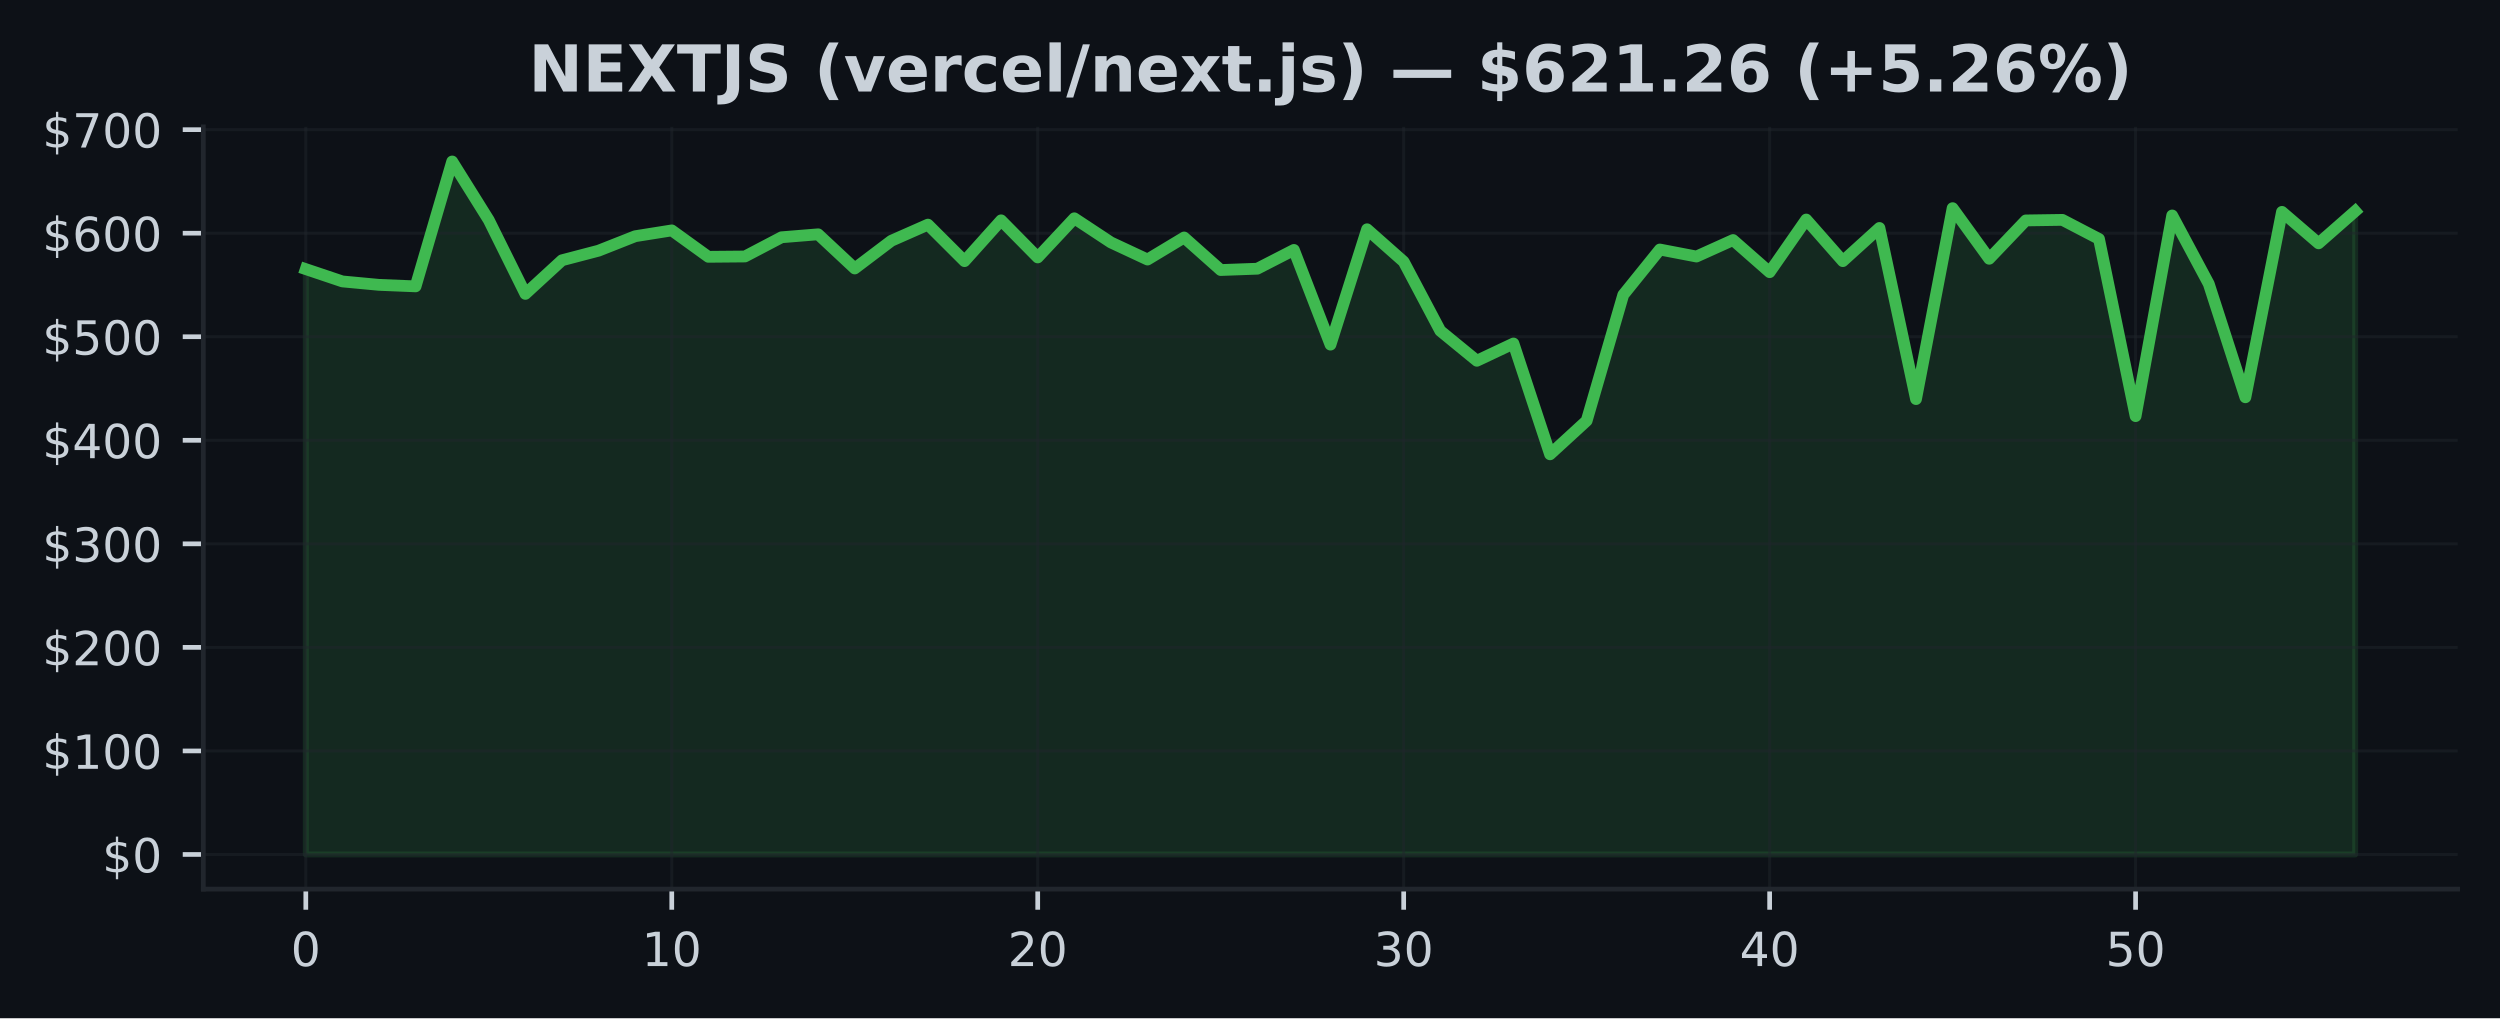
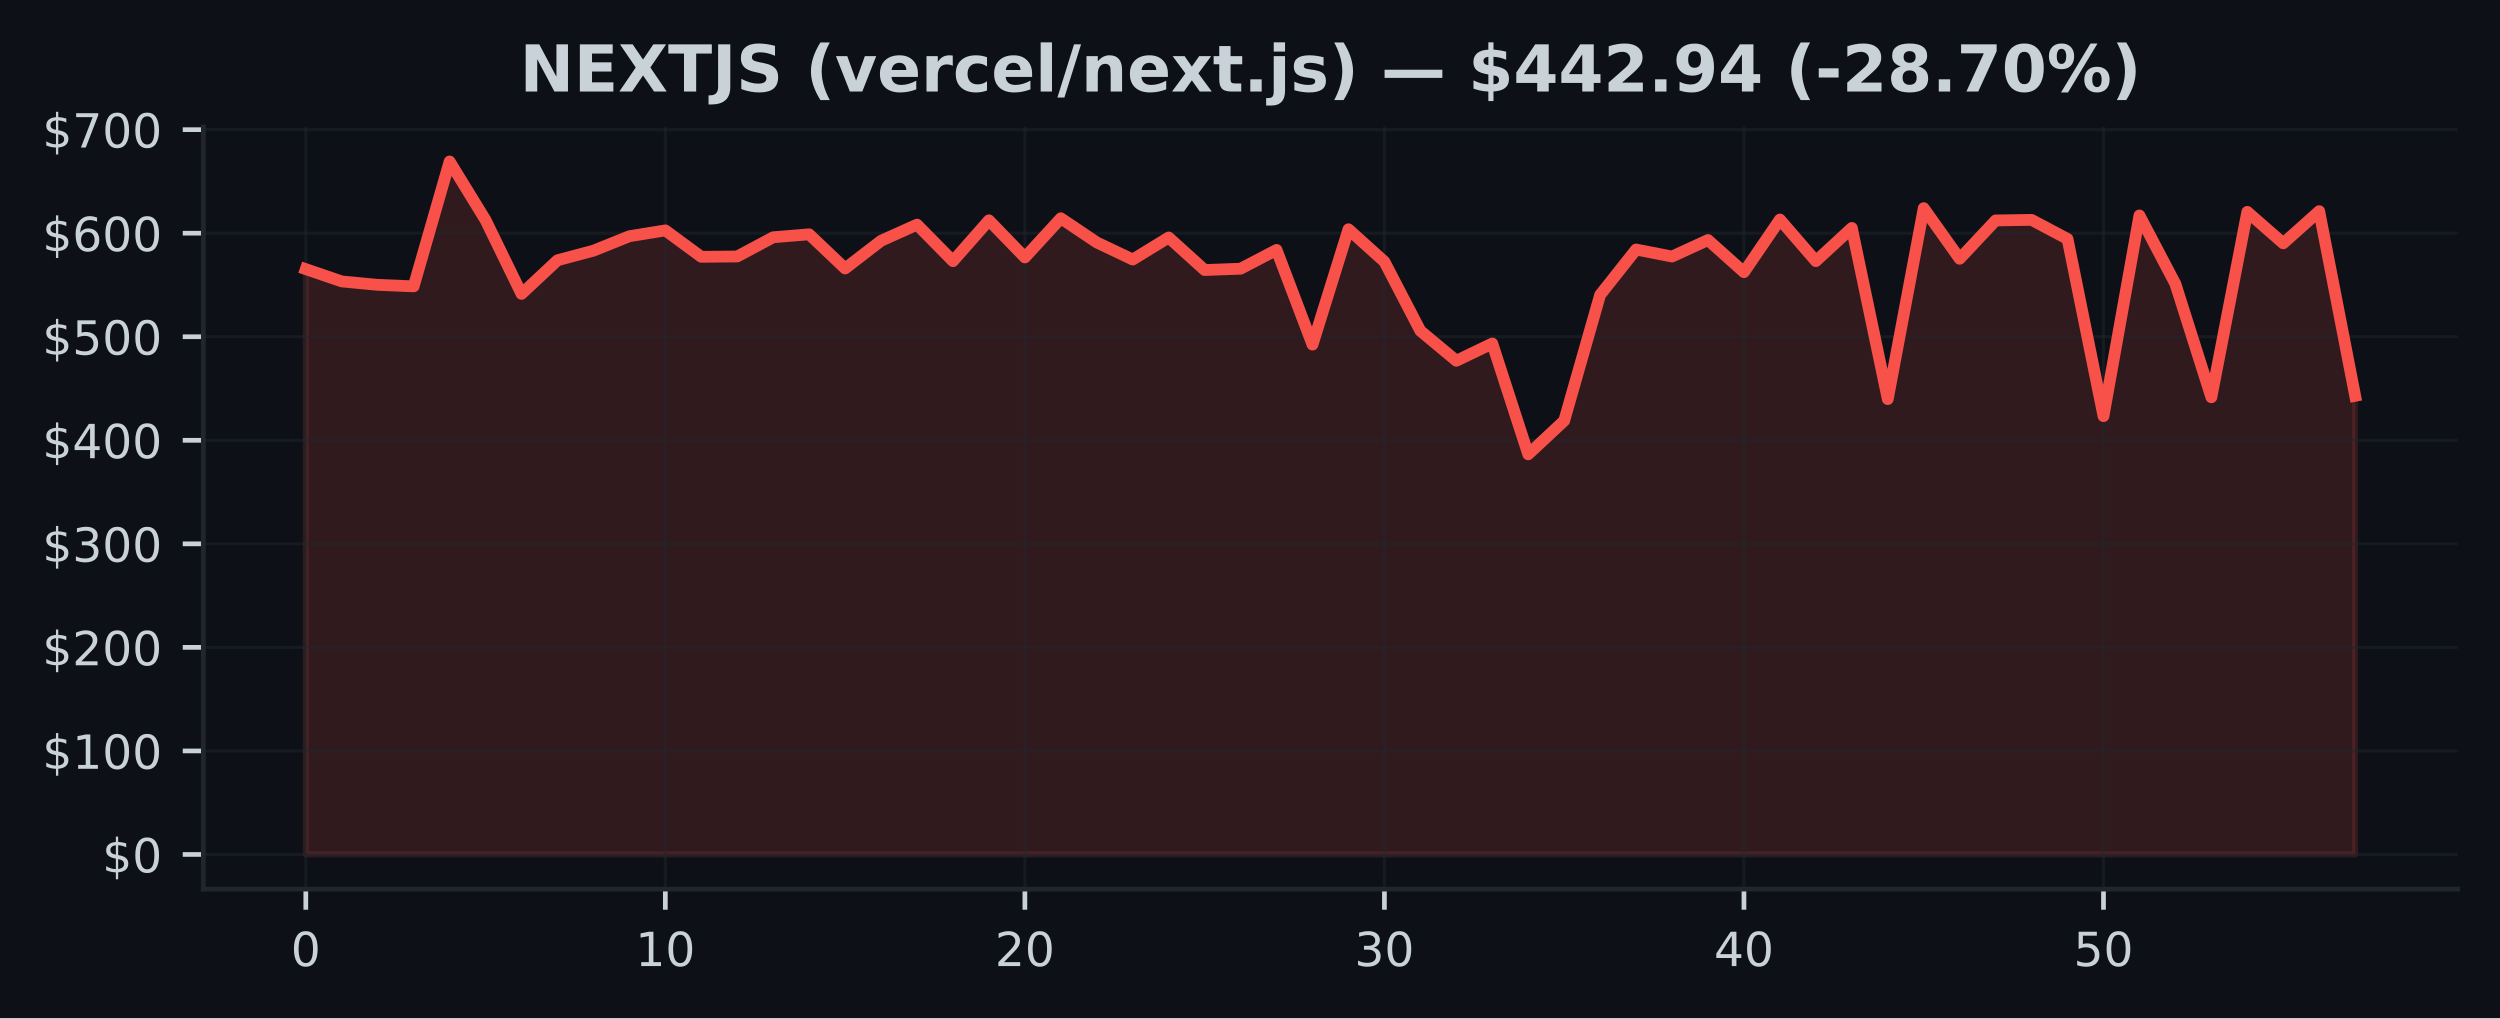
<svg xmlns="http://www.w3.org/2000/svg" xmlns:xlink="http://www.w3.org/1999/xlink" width="424.91pt" height="173.061pt" viewBox="0 0 424.91 173.061" version="1.1">
  <defs>
    <style type="text/css">*{stroke-linejoin: round; stroke-linecap: butt}</style>
  </defs>
  <g id="figure_1">
    <g id="patch_1">
      <path d="M 0 173.061  L 424.91 173.061  L 424.91 0  L 0 0  z " style="fill: #0d1117" />
    </g>
    <g id="axes_1">
      <g id="patch_2">
        <path d="M 34.56 151.118  L 417.71 151.118  L 417.71 21.558  L 34.56 21.558  z " style="fill: #0d1117" />
      </g>
      <g id="FillBetweenPolyCollection_1">
        <defs>
-           <path id="mf545ec65c8" d="M 51.976 -27.832  L 51.976 -127.321  L 58.196 -125.229  L 64.416 -124.644  L 70.636 -124.391  L 76.856 -145.613  L 83.076 -135.652  L 89.296 -123.112  L 95.516 -128.822  L 101.736 -130.454  L 107.956 -132.911  L 114.176 -133.903  L 120.396 -129.412  L 126.616 -129.47  L 132.835 -132.733  L 139.055 -133.238  L 145.275 -127.43  L 151.495 -132.136  L 157.715 -134.882  L 163.935 -128.678  L 170.155 -135.612  L 176.375 -129.308  L 182.595 -135.959  L 188.815 -131.855  L 195.035 -128.949  L 201.255 -132.696  L 207.475 -127.165  L 213.695 -127.39  L 219.915 -130.582  L 226.135 -114.488  L 232.355 -134.091  L 238.575 -128.588  L 244.795 -116.836  L 251.015 -111.743  L 257.235 -114.676  L 263.455 -95.846  L 269.675 -101.548  L 275.895 -122.943  L 282.115 -130.653  L 288.335 -129.459  L 294.555 -132.265  L 300.775 -126.802  L 306.995 -135.748  L 313.215 -128.678  L 319.435 -134.315  L 325.654 -105.229  L 331.874 -137.68  L 338.094 -129.079  L 344.314 -135.594  L 350.534 -135.691  L 356.754 -132.449  L 362.974 -102.333  L 369.194 -136.439  L 375.414 -124.808  L 381.634 -105.539  L 387.854 -137.05  L 394.074 -131.705  L 400.294 -137.166  L 400.294 -27.832  L 400.294 -27.832  L 394.074 -27.832  L 387.854 -27.832  L 381.634 -27.832  L 375.414 -27.832  L 369.194 -27.832  L 362.974 -27.832  L 356.754 -27.832  L 350.534 -27.832  L 344.314 -27.832  L 338.094 -27.832  L 331.874 -27.832  L 325.654 -27.832  L 319.435 -27.832  L 313.215 -27.832  L 306.995 -27.832  L 300.775 -27.832  L 294.555 -27.832  L 288.335 -27.832  L 282.115 -27.832  L 275.895 -27.832  L 269.675 -27.832  L 263.455 -27.832  L 257.235 -27.832  L 251.015 -27.832  L 244.795 -27.832  L 238.575 -27.832  L 232.355 -27.832  L 226.135 -27.832  L 219.915 -27.832  L 213.695 -27.832  L 207.475 -27.832  L 201.255 -27.832  L 195.035 -27.832  L 188.815 -27.832  L 182.595 -27.832  L 176.375 -27.832  L 170.155 -27.832  L 163.935 -27.832  L 157.715 -27.832  L 151.495 -27.832  L 145.275 -27.832  L 139.055 -27.832  L 132.835 -27.832  L 126.616 -27.832  L 120.396 -27.832  L 114.176 -27.832  L 107.956 -27.832  L 101.736 -27.832  L 95.516 -27.832  L 89.296 -27.832  L 83.076 -27.832  L 76.856 -27.832  L 70.636 -27.832  L 64.416 -27.832  L 58.196 -27.832  L 51.976 -27.832  z " style="stroke: #3fb950; stroke-opacity: 0.15" />
+           <path id="md7fdfcff32" d="M 51.976 -27.832  L 51.976 -127.321  L 58.087 -125.229  L 64.198 -124.644  L 70.308 -124.391  L 76.419 -145.613  L 82.53 -135.652  L 88.641 -123.112  L 94.752 -128.822  L 100.863 -130.454  L 106.974 -132.911  L 113.084 -133.903  L 119.195 -129.412  L 125.306 -129.47  L 131.417 -132.733  L 137.528 -133.238  L 143.639 -127.43  L 149.749 -132.136  L 155.86 -134.882  L 161.971 -128.678  L 168.082 -135.612  L 174.193 -129.308  L 180.304 -135.959  L 186.415 -131.855  L 192.525 -128.949  L 198.636 -132.696  L 204.747 -127.165  L 210.858 -127.39  L 216.969 -130.582  L 223.08 -114.488  L 229.19 -134.091  L 235.301 -128.588  L 241.412 -116.836  L 247.523 -111.743  L 253.634 -114.676  L 259.745 -95.846  L 265.855 -101.548  L 271.966 -122.943  L 278.077 -130.653  L 284.188 -129.459  L 290.299 -132.265  L 296.41 -126.802  L 302.521 -135.748  L 308.631 -128.678  L 314.742 -134.315  L 320.853 -105.229  L 326.964 -137.68  L 333.075 -129.079  L 339.186 -135.594  L 345.296 -135.691  L 351.407 -132.449  L 357.518 -102.333  L 363.629 -136.439  L 369.74 -124.808  L 375.851 -105.539  L 381.962 -137.05  L 388.072 -131.705  L 394.183 -137.166  L 400.294 -105.784  L 400.294 -27.832  L 400.294 -27.832  L 394.183 -27.832  L 388.072 -27.832  L 381.962 -27.832  L 375.851 -27.832  L 369.74 -27.832  L 363.629 -27.832  L 357.518 -27.832  L 351.407 -27.832  L 345.296 -27.832  L 339.186 -27.832  L 333.075 -27.832  L 326.964 -27.832  L 320.853 -27.832  L 314.742 -27.832  L 308.631 -27.832  L 302.521 -27.832  L 296.41 -27.832  L 290.299 -27.832  L 284.188 -27.832  L 278.077 -27.832  L 271.966 -27.832  L 265.855 -27.832  L 259.745 -27.832  L 253.634 -27.832  L 247.523 -27.832  L 241.412 -27.832  L 235.301 -27.832  L 229.19 -27.832  L 223.08 -27.832  L 216.969 -27.832  L 210.858 -27.832  L 204.747 -27.832  L 198.636 -27.832  L 192.525 -27.832  L 186.415 -27.832  L 180.304 -27.832  L 174.193 -27.832  L 168.082 -27.832  L 161.971 -27.832  L 155.86 -27.832  L 149.749 -27.832  L 143.639 -27.832  L 137.528 -27.832  L 131.417 -27.832  L 125.306 -27.832  L 119.195 -27.832  L 113.084 -27.832  L 106.974 -27.832  L 100.863 -27.832  L 94.752 -27.832  L 88.641 -27.832  L 82.53 -27.832  L 76.419 -27.832  L 70.308 -27.832  L 64.198 -27.832  L 58.087 -27.832  L 51.976 -27.832  z " style="stroke: #f85149; stroke-opacity: 0.15" />
        </defs>
-         <g clip-path="url(#pb82b8f41aa)">
-           <use xlink:href="#mf545ec65c8" x="0" y="173.061" style="fill: #3fb950; fill-opacity: 0.15; stroke: #3fb950; stroke-opacity: 0.15" />
+         <g clip-path="url(#p9ba9e1f5ae)">
+           <use xlink:href="#md7fdfcff32" x="0" y="173.061" style="fill: #f85149; fill-opacity: 0.15; stroke: #f85149; stroke-opacity: 0.15" />
        </g>
      </g>
      <g id="matplotlib.axis_1">
        <g id="xtick_1">
          <g id="line2d_1">
-             <path d="M 51.976 151.118  L 51.976 21.558  " clip-path="url(#pb82b8f41aa)" style="fill: none; stroke: #21262d; stroke-opacity: 0.5; stroke-width: 0.5; stroke-linecap: square" />
+             <path d="M 51.976 151.118  L 51.976 21.558  " clip-path="url(#p9ba9e1f5ae)" style="fill: none; stroke: #21262d; stroke-opacity: 0.5; stroke-width: 0.5; stroke-linecap: square" />
          </g>
          <g id="line2d_2">
            <defs>
-               <path id="m71dc6afce6" d="M 0 0  L 0 3.5  " style="stroke: #c9d1d9; stroke-width: 0.8" />
+               <path id="md31cc2f2ea" d="M 0 0  L 0 3.5  " style="stroke: #c9d1d9; stroke-width: 0.8" />
            </defs>
            <g>
-               <use xlink:href="#m71dc6afce6" x="51.976" y="151.118" style="fill: #c9d1d9; stroke: #c9d1d9; stroke-width: 0.8" />
+               <use xlink:href="#md31cc2f2ea" x="51.976" y="151.118" style="fill: #c9d1d9; stroke: #c9d1d9; stroke-width: 0.8" />
            </g>
          </g>
          <g id="text_1">
            <g style="fill: #c9d1d9" transform="translate(49.43091 164.197) scale(0.08 -0.08)">
              <defs>
                <path id="DejaVuSans-30" d="M 2034 4250  Q 1547 4250 1301 3770  Q 1056 3291 1056 2328  Q 1056 1369 1301 889  Q 1547 409 2034 409  Q 2525 409 2770 889  Q 3016 1369 3016 2328  Q 3016 3291 2770 3770  Q 2525 4250 2034 4250  z M 2034 4750  Q 2819 4750 3233 4129  Q 3647 3509 3647 2328  Q 3647 1150 3233 529  Q 2819 -91 2034 -91  Q 1250 -91 836 529  Q 422 1150 422 2328  Q 422 3509 836 4129  Q 1250 4750 2034 4750  z " transform="scale(0.015625)" />
              </defs>
              <use xlink:href="#DejaVuSans-30" />
            </g>
          </g>
        </g>
        <g id="xtick_2">
          <g id="line2d_3">
-             <path d="M 114.176 151.118  L 114.176 21.558  " clip-path="url(#pb82b8f41aa)" style="fill: none; stroke: #21262d; stroke-opacity: 0.5; stroke-width: 0.5; stroke-linecap: square" />
+             <path d="M 113.084 151.118  L 113.084 21.558  " clip-path="url(#p9ba9e1f5ae)" style="fill: none; stroke: #21262d; stroke-opacity: 0.5; stroke-width: 0.5; stroke-linecap: square" />
          </g>
          <g id="line2d_4">
            <g>
-               <use xlink:href="#m71dc6afce6" x="114.176" y="151.118" style="fill: #c9d1d9; stroke: #c9d1d9; stroke-width: 0.8" />
+               <use xlink:href="#md31cc2f2ea" x="113.084" y="151.118" style="fill: #c9d1d9; stroke: #c9d1d9; stroke-width: 0.8" />
            </g>
          </g>
          <g id="text_2">
-             <g style="fill: #c9d1d9" transform="translate(109.0856 164.197) scale(0.08 -0.08)">
+             <g style="fill: #c9d1d9" transform="translate(107.9944 164.197) scale(0.08 -0.08)">
              <defs>
                <path id="DejaVuSans-31" d="M 794 531  L 1825 531  L 1825 4091  L 703 3866  L 703 4441  L 1819 4666  L 2450 4666  L 2450 531  L 3481 531  L 3481 0  L 794 0  L 794 531  z " transform="scale(0.015625)" />
              </defs>
              <use xlink:href="#DejaVuSans-31" />
              <use xlink:href="#DejaVuSans-30" transform="translate(63.62305 0)" />
            </g>
          </g>
        </g>
        <g id="xtick_3">
          <g id="line2d_5">
-             <path d="M 176.375 151.118  L 176.375 21.558  " clip-path="url(#pb82b8f41aa)" style="fill: none; stroke: #21262d; stroke-opacity: 0.5; stroke-width: 0.5; stroke-linecap: square" />
+             <path d="M 174.193 151.118  L 174.193 21.558  " clip-path="url(#p9ba9e1f5ae)" style="fill: none; stroke: #21262d; stroke-opacity: 0.5; stroke-width: 0.5; stroke-linecap: square" />
          </g>
          <g id="line2d_6">
            <g>
-               <use xlink:href="#m71dc6afce6" x="176.375" y="151.118" style="fill: #c9d1d9; stroke: #c9d1d9; stroke-width: 0.8" />
+               <use xlink:href="#md31cc2f2ea" x="174.193" y="151.118" style="fill: #c9d1d9; stroke: #c9d1d9; stroke-width: 0.8" />
            </g>
          </g>
          <g id="text_3">
-             <g style="fill: #c9d1d9" transform="translate(171.2853 164.197) scale(0.08 -0.08)">
+             <g style="fill: #c9d1d9" transform="translate(169.1028 164.197) scale(0.08 -0.08)">
              <defs>
                <path id="DejaVuSans-32" d="M 1228 531  L 3431 531  L 3431 0  L 469 0  L 469 531  Q 828 903 1448 1529  Q 2069 2156 2228 2338  Q 2531 2678 2651 2914  Q 2772 3150 2772 3378  Q 2772 3750 2511 3984  Q 2250 4219 1831 4219  Q 1534 4219 1204 4116  Q 875 4013 500 3803  L 500 4441  Q 881 4594 1212 4672  Q 1544 4750 1819 4750  Q 2544 4750 2975 4387  Q 3406 4025 3406 3419  Q 3406 3131 3298 2873  Q 3191 2616 2906 2266  Q 2828 2175 2409 1742  Q 1991 1309 1228 531  z " transform="scale(0.015625)" />
              </defs>
              <use xlink:href="#DejaVuSans-32" />
              <use xlink:href="#DejaVuSans-30" transform="translate(63.62305 0)" />
            </g>
          </g>
        </g>
        <g id="xtick_4">
          <g id="line2d_7">
-             <path d="M 238.575 151.118  L 238.575 21.558  " clip-path="url(#pb82b8f41aa)" style="fill: none; stroke: #21262d; stroke-opacity: 0.5; stroke-width: 0.5; stroke-linecap: square" />
+             <path d="M 235.301 151.118  L 235.301 21.558  " clip-path="url(#p9ba9e1f5ae)" style="fill: none; stroke: #21262d; stroke-opacity: 0.5; stroke-width: 0.5; stroke-linecap: square" />
          </g>
          <g id="line2d_8">
            <g>
-               <use xlink:href="#m71dc6afce6" x="238.575" y="151.118" style="fill: #c9d1d9; stroke: #c9d1d9; stroke-width: 0.8" />
+               <use xlink:href="#md31cc2f2ea" x="235.301" y="151.118" style="fill: #c9d1d9; stroke: #c9d1d9; stroke-width: 0.8" />
            </g>
          </g>
          <g id="text_4">
-             <g style="fill: #c9d1d9" transform="translate(233.4849 164.197) scale(0.08 -0.08)">
+             <g style="fill: #c9d1d9" transform="translate(230.2113 164.197) scale(0.08 -0.08)">
              <defs>
                <path id="DejaVuSans-33" d="M 2597 2516  Q 3050 2419 3304 2112  Q 3559 1806 3559 1356  Q 3559 666 3084 287  Q 2609 -91 1734 -91  Q 1441 -91 1130 -33  Q 819 25 488 141  L 488 750  Q 750 597 1062 519  Q 1375 441 1716 441  Q 2309 441 2620 675  Q 2931 909 2931 1356  Q 2931 1769 2642 2001  Q 2353 2234 1838 2234  L 1294 2234  L 1294 2753  L 1863 2753  Q 2328 2753 2575 2939  Q 2822 3125 2822 3475  Q 2822 3834 2567 4026  Q 2313 4219 1838 4219  Q 1578 4219 1281 4162  Q 984 4106 628 3988  L 628 4550  Q 988 4650 1302 4700  Q 1616 4750 1894 4750  Q 2613 4750 3031 4423  Q 3450 4097 3450 3541  Q 3450 3153 3228 2886  Q 3006 2619 2597 2516  z " transform="scale(0.015625)" />
              </defs>
              <use xlink:href="#DejaVuSans-33" />
              <use xlink:href="#DejaVuSans-30" transform="translate(63.62305 0)" />
            </g>
          </g>
        </g>
        <g id="xtick_5">
          <g id="line2d_9">
-             <path d="M 300.775 151.118  L 300.775 21.558  " clip-path="url(#pb82b8f41aa)" style="fill: none; stroke: #21262d; stroke-opacity: 0.5; stroke-width: 0.5; stroke-linecap: square" />
+             <path d="M 296.41 151.118  L 296.41 21.558  " clip-path="url(#p9ba9e1f5ae)" style="fill: none; stroke: #21262d; stroke-opacity: 0.5; stroke-width: 0.5; stroke-linecap: square" />
          </g>
          <g id="line2d_10">
            <g>
-               <use xlink:href="#m71dc6afce6" x="300.775" y="151.118" style="fill: #c9d1d9; stroke: #c9d1d9; stroke-width: 0.8" />
+               <use xlink:href="#md31cc2f2ea" x="296.41" y="151.118" style="fill: #c9d1d9; stroke: #c9d1d9; stroke-width: 0.8" />
            </g>
          </g>
          <g id="text_5">
-             <g style="fill: #c9d1d9" transform="translate(295.6846 164.197) scale(0.08 -0.08)">
+             <g style="fill: #c9d1d9" transform="translate(291.3197 164.197) scale(0.08 -0.08)">
              <defs>
                <path id="DejaVuSans-34" d="M 2419 4116  L 825 1625  L 2419 1625  L 2419 4116  z M 2253 4666  L 3047 4666  L 3047 1625  L 3713 1625  L 3713 1100  L 3047 1100  L 3047 0  L 2419 0  L 2419 1100  L 313 1100  L 313 1709  L 2253 4666  z " transform="scale(0.015625)" />
              </defs>
              <use xlink:href="#DejaVuSans-34" />
              <use xlink:href="#DejaVuSans-30" transform="translate(63.62305 0)" />
            </g>
          </g>
        </g>
        <g id="xtick_6">
          <g id="line2d_11">
-             <path d="M 362.974 151.118  L 362.974 21.558  " clip-path="url(#pb82b8f41aa)" style="fill: none; stroke: #21262d; stroke-opacity: 0.5; stroke-width: 0.5; stroke-linecap: square" />
+             <path d="M 357.518 151.118  L 357.518 21.558  " clip-path="url(#p9ba9e1f5ae)" style="fill: none; stroke: #21262d; stroke-opacity: 0.5; stroke-width: 0.5; stroke-linecap: square" />
          </g>
          <g id="line2d_12">
            <g>
-               <use xlink:href="#m71dc6afce6" x="362.974" y="151.118" style="fill: #c9d1d9; stroke: #c9d1d9; stroke-width: 0.8" />
+               <use xlink:href="#md31cc2f2ea" x="357.518" y="151.118" style="fill: #c9d1d9; stroke: #c9d1d9; stroke-width: 0.8" />
            </g>
          </g>
          <g id="text_6">
-             <g style="fill: #c9d1d9" transform="translate(357.8843 164.197) scale(0.08 -0.08)">
+             <g style="fill: #c9d1d9" transform="translate(352.4282 164.197) scale(0.08 -0.08)">
              <defs>
                <path id="DejaVuSans-35" d="M 691 4666  L 3169 4666  L 3169 4134  L 1269 4134  L 1269 2991  Q 1406 3038 1543 3061  Q 1681 3084 1819 3084  Q 2600 3084 3056 2656  Q 3513 2228 3513 1497  Q 3513 744 3044 326  Q 2575 -91 1722 -91  Q 1428 -91 1123 -41  Q 819 9 494 109  L 494 744  Q 775 591 1075 516  Q 1375 441 1709 441  Q 2250 441 2565 725  Q 2881 1009 2881 1497  Q 2881 1984 2565 2268  Q 2250 2553 1709 2553  Q 1456 2553 1204 2497  Q 953 2441 691 2322  L 691 4666  z " transform="scale(0.015625)" />
              </defs>
              <use xlink:href="#DejaVuSans-35" />
              <use xlink:href="#DejaVuSans-30" transform="translate(63.62305 0)" />
            </g>
          </g>
        </g>
      </g>
      <g id="matplotlib.axis_2">
        <g id="ytick_1">
          <g id="line2d_13">
-             <path d="M 34.56 145.229  L 417.71 145.229  " clip-path="url(#pb82b8f41aa)" style="fill: none; stroke: #21262d; stroke-opacity: 0.5; stroke-width: 0.5; stroke-linecap: square" />
+             <path d="M 34.56 145.229  L 417.71 145.229  " clip-path="url(#p9ba9e1f5ae)" style="fill: none; stroke: #21262d; stroke-opacity: 0.5; stroke-width: 0.5; stroke-linecap: square" />
          </g>
          <g id="line2d_14">
            <defs>
-               <path id="m5f2bf21d91" d="M 0 0  L -3.5 0  " style="stroke: #c9d1d9; stroke-width: 0.8" />
+               <path id="mc9d3878698" d="M 0 0  L -3.5 0  " style="stroke: #c9d1d9; stroke-width: 0.8" />
            </defs>
            <g>
-               <use xlink:href="#m5f2bf21d91" x="34.56" y="145.229" style="fill: #c9d1d9; stroke: #c9d1d9; stroke-width: 0.8" />
+               <use xlink:href="#mc9d3878698" x="34.56" y="145.229" style="fill: #c9d1d9; stroke: #c9d1d9; stroke-width: 0.8" />
            </g>
          </g>
          <g id="text_7">
            <g style="fill: #c9d1d9" transform="translate(17.38 148.2686) scale(0.08 -0.08)">
              <defs>
                <path id="DejaVuSans-24" d="M 2163 -941  L 1850 -941  L 1847 0  Q 1519 6 1191 76  Q 863 147 531 288  L 531 850  Q 850 650 1176 548  Q 1503 447 1850 444  L 1850 1869  Q 1159 1981 845 2250  Q 531 2519 531 2988  Q 531 3497 872 3790  Q 1213 4084 1850 4128  L 1850 4863  L 2163 4863  L 2163 4138  Q 2453 4125 2725 4076  Q 2997 4028 3256 3944  L 3256 3397  Q 2997 3528 2723 3600  Q 2450 3672 2163 3684  L 2163 2350  Q 2872 2241 3206 1959  Q 3541 1678 3541 1191  Q 3541 663 3186 358  Q 2831 53 2163 6  L 2163 -941  z M 1850 2406  L 1850 3688  Q 1488 3647 1297 3481  Q 1106 3316 1106 3041  Q 1106 2772 1282 2622  Q 1459 2472 1850 2406  z M 2163 1806  L 2163 453  Q 2559 506 2761 678  Q 2963 850 2963 1131  Q 2963 1406 2770 1568  Q 2578 1731 2163 1806  z " transform="scale(0.015625)" />
              </defs>
              <use xlink:href="#DejaVuSans-24" />
              <use xlink:href="#DejaVuSans-30" transform="translate(63.62305 0)" />
            </g>
          </g>
        </g>
        <g id="ytick_2">
          <g id="line2d_15">
-             <path d="M 34.56 127.63  L 417.71 127.63  " clip-path="url(#pb82b8f41aa)" style="fill: none; stroke: #21262d; stroke-opacity: 0.5; stroke-width: 0.5; stroke-linecap: square" />
+             <path d="M 34.56 127.63  L 417.71 127.63  " clip-path="url(#p9ba9e1f5ae)" style="fill: none; stroke: #21262d; stroke-opacity: 0.5; stroke-width: 0.5; stroke-linecap: square" />
          </g>
          <g id="line2d_16">
            <g>
-               <use xlink:href="#m5f2bf21d91" x="34.56" y="127.63" style="fill: #c9d1d9; stroke: #c9d1d9; stroke-width: 0.8" />
+               <use xlink:href="#mc9d3878698" x="34.56" y="127.63" style="fill: #c9d1d9; stroke: #c9d1d9; stroke-width: 0.8" />
            </g>
          </g>
          <g id="text_8">
            <g style="fill: #c9d1d9" transform="translate(7.2 130.6698) scale(0.08 -0.08)">
              <use xlink:href="#DejaVuSans-24" />
              <use xlink:href="#DejaVuSans-31" transform="translate(63.62305 0)" />
              <use xlink:href="#DejaVuSans-30" transform="translate(127.2461 0)" />
              <use xlink:href="#DejaVuSans-30" transform="translate(190.8691 0)" />
            </g>
          </g>
        </g>
        <g id="ytick_3">
          <g id="line2d_17">
-             <path d="M 34.56 110.032  L 417.71 110.032  " clip-path="url(#pb82b8f41aa)" style="fill: none; stroke: #21262d; stroke-opacity: 0.5; stroke-width: 0.5; stroke-linecap: square" />
+             <path d="M 34.56 110.032  L 417.71 110.032  " clip-path="url(#p9ba9e1f5ae)" style="fill: none; stroke: #21262d; stroke-opacity: 0.5; stroke-width: 0.5; stroke-linecap: square" />
          </g>
          <g id="line2d_18">
            <g>
-               <use xlink:href="#m5f2bf21d91" x="34.56" y="110.032" style="fill: #c9d1d9; stroke: #c9d1d9; stroke-width: 0.8" />
+               <use xlink:href="#mc9d3878698" x="34.56" y="110.032" style="fill: #c9d1d9; stroke: #c9d1d9; stroke-width: 0.8" />
            </g>
          </g>
          <g id="text_9">
            <g style="fill: #c9d1d9" transform="translate(7.2 113.0709) scale(0.08 -0.08)">
              <use xlink:href="#DejaVuSans-24" />
              <use xlink:href="#DejaVuSans-32" transform="translate(63.62305 0)" />
              <use xlink:href="#DejaVuSans-30" transform="translate(127.2461 0)" />
              <use xlink:href="#DejaVuSans-30" transform="translate(190.8691 0)" />
            </g>
          </g>
        </g>
        <g id="ytick_4">
          <g id="line2d_19">
-             <path d="M 34.56 92.433  L 417.71 92.433  " clip-path="url(#pb82b8f41aa)" style="fill: none; stroke: #21262d; stroke-opacity: 0.5; stroke-width: 0.5; stroke-linecap: square" />
+             <path d="M 34.56 92.433  L 417.71 92.433  " clip-path="url(#p9ba9e1f5ae)" style="fill: none; stroke: #21262d; stroke-opacity: 0.5; stroke-width: 0.5; stroke-linecap: square" />
          </g>
          <g id="line2d_20">
            <g>
-               <use xlink:href="#m5f2bf21d91" x="34.56" y="92.433" style="fill: #c9d1d9; stroke: #c9d1d9; stroke-width: 0.8" />
+               <use xlink:href="#mc9d3878698" x="34.56" y="92.433" style="fill: #c9d1d9; stroke: #c9d1d9; stroke-width: 0.8" />
            </g>
          </g>
          <g id="text_10">
            <g style="fill: #c9d1d9" transform="translate(7.2 95.47213) scale(0.08 -0.08)">
              <use xlink:href="#DejaVuSans-24" />
              <use xlink:href="#DejaVuSans-33" transform="translate(63.62305 0)" />
              <use xlink:href="#DejaVuSans-30" transform="translate(127.2461 0)" />
              <use xlink:href="#DejaVuSans-30" transform="translate(190.8691 0)" />
            </g>
          </g>
        </g>
        <g id="ytick_5">
          <g id="line2d_21">
-             <path d="M 34.56 74.834  L 417.71 74.834  " clip-path="url(#pb82b8f41aa)" style="fill: none; stroke: #21262d; stroke-opacity: 0.5; stroke-width: 0.5; stroke-linecap: square" />
+             <path d="M 34.56 74.834  L 417.71 74.834  " clip-path="url(#p9ba9e1f5ae)" style="fill: none; stroke: #21262d; stroke-opacity: 0.5; stroke-width: 0.5; stroke-linecap: square" />
          </g>
          <g id="line2d_22">
            <g>
-               <use xlink:href="#m5f2bf21d91" x="34.56" y="74.834" style="fill: #c9d1d9; stroke: #c9d1d9; stroke-width: 0.8" />
+               <use xlink:href="#mc9d3878698" x="34.56" y="74.834" style="fill: #c9d1d9; stroke: #c9d1d9; stroke-width: 0.8" />
            </g>
          </g>
          <g id="text_11">
            <g style="fill: #c9d1d9" transform="translate(7.2 77.87331) scale(0.08 -0.08)">
              <use xlink:href="#DejaVuSans-24" />
              <use xlink:href="#DejaVuSans-34" transform="translate(63.62305 0)" />
              <use xlink:href="#DejaVuSans-30" transform="translate(127.2461 0)" />
              <use xlink:href="#DejaVuSans-30" transform="translate(190.8691 0)" />
            </g>
          </g>
        </g>
        <g id="ytick_6">
          <g id="line2d_23">
-             <path d="M 34.56 57.235  L 417.71 57.235  " clip-path="url(#pb82b8f41aa)" style="fill: none; stroke: #21262d; stroke-opacity: 0.5; stroke-width: 0.5; stroke-linecap: square" />
+             <path d="M 34.56 57.235  L 417.71 57.235  " clip-path="url(#p9ba9e1f5ae)" style="fill: none; stroke: #21262d; stroke-opacity: 0.5; stroke-width: 0.5; stroke-linecap: square" />
          </g>
          <g id="line2d_24">
            <g>
-               <use xlink:href="#m5f2bf21d91" x="34.56" y="57.235" style="fill: #c9d1d9; stroke: #c9d1d9; stroke-width: 0.8" />
+               <use xlink:href="#mc9d3878698" x="34.56" y="57.235" style="fill: #c9d1d9; stroke: #c9d1d9; stroke-width: 0.8" />
            </g>
          </g>
          <g id="text_12">
            <g style="fill: #c9d1d9" transform="translate(7.2 60.2745) scale(0.08 -0.08)">
              <use xlink:href="#DejaVuSans-24" />
              <use xlink:href="#DejaVuSans-35" transform="translate(63.62305 0)" />
              <use xlink:href="#DejaVuSans-30" transform="translate(127.2461 0)" />
              <use xlink:href="#DejaVuSans-30" transform="translate(190.8691 0)" />
            </g>
          </g>
        </g>
        <g id="ytick_7">
          <g id="line2d_25">
-             <path d="M 34.56 39.636  L 417.71 39.636  " clip-path="url(#pb82b8f41aa)" style="fill: none; stroke: #21262d; stroke-opacity: 0.5; stroke-width: 0.5; stroke-linecap: square" />
+             <path d="M 34.56 39.636  L 417.71 39.636  " clip-path="url(#p9ba9e1f5ae)" style="fill: none; stroke: #21262d; stroke-opacity: 0.5; stroke-width: 0.5; stroke-linecap: square" />
          </g>
          <g id="line2d_26">
            <g>
-               <use xlink:href="#m5f2bf21d91" x="34.56" y="39.636" style="fill: #c9d1d9; stroke: #c9d1d9; stroke-width: 0.8" />
+               <use xlink:href="#mc9d3878698" x="34.56" y="39.636" style="fill: #c9d1d9; stroke: #c9d1d9; stroke-width: 0.8" />
            </g>
          </g>
          <g id="text_13">
            <g style="fill: #c9d1d9" transform="translate(7.2 42.67569) scale(0.08 -0.08)">
              <defs>
                <path id="DejaVuSans-36" d="M 2113 2584  Q 1688 2584 1439 2293  Q 1191 2003 1191 1497  Q 1191 994 1439 701  Q 1688 409 2113 409  Q 2538 409 2786 701  Q 3034 994 3034 1497  Q 3034 2003 2786 2293  Q 2538 2584 2113 2584  z M 3366 4563  L 3366 3988  Q 3128 4100 2886 4159  Q 2644 4219 2406 4219  Q 1781 4219 1451 3797  Q 1122 3375 1075 2522  Q 1259 2794 1537 2939  Q 1816 3084 2150 3084  Q 2853 3084 3261 2657  Q 3669 2231 3669 1497  Q 3669 778 3244 343  Q 2819 -91 2113 -91  Q 1303 -91 875 529  Q 447 1150 447 2328  Q 447 3434 972 4092  Q 1497 4750 2381 4750  Q 2619 4750 2861 4703  Q 3103 4656 3366 4563  z " transform="scale(0.015625)" />
              </defs>
              <use xlink:href="#DejaVuSans-24" />
              <use xlink:href="#DejaVuSans-36" transform="translate(63.62305 0)" />
              <use xlink:href="#DejaVuSans-30" transform="translate(127.2461 0)" />
              <use xlink:href="#DejaVuSans-30" transform="translate(190.8691 0)" />
            </g>
          </g>
        </g>
        <g id="ytick_8">
          <g id="line2d_27">
-             <path d="M 34.56 22.037  L 417.71 22.037  " clip-path="url(#pb82b8f41aa)" style="fill: none; stroke: #21262d; stroke-opacity: 0.5; stroke-width: 0.5; stroke-linecap: square" />
+             <path d="M 34.56 22.037  L 417.71 22.037  " clip-path="url(#p9ba9e1f5ae)" style="fill: none; stroke: #21262d; stroke-opacity: 0.5; stroke-width: 0.5; stroke-linecap: square" />
          </g>
          <g id="line2d_28">
            <g>
-               <use xlink:href="#m5f2bf21d91" x="34.56" y="22.037" style="fill: #c9d1d9; stroke: #c9d1d9; stroke-width: 0.8" />
+               <use xlink:href="#mc9d3878698" x="34.56" y="22.037" style="fill: #c9d1d9; stroke: #c9d1d9; stroke-width: 0.8" />
            </g>
          </g>
          <g id="text_14">
            <g style="fill: #c9d1d9" transform="translate(7.2 25.07687) scale(0.08 -0.08)">
              <defs>
                <path id="DejaVuSans-37" d="M 525 4666  L 3525 4666  L 3525 4397  L 1831 0  L 1172 0  L 2766 4134  L 525 4134  L 525 4666  z " transform="scale(0.015625)" />
              </defs>
              <use xlink:href="#DejaVuSans-24" />
              <use xlink:href="#DejaVuSans-37" transform="translate(63.62305 0)" />
              <use xlink:href="#DejaVuSans-30" transform="translate(127.2461 0)" />
              <use xlink:href="#DejaVuSans-30" transform="translate(190.8691 0)" />
            </g>
          </g>
        </g>
      </g>
      <g id="line2d_29">
-         <path d="M 51.976 45.74  L 58.196 47.832  L 64.416 48.416  L 70.636 48.67  L 76.856 27.447  L 83.076 37.408  L 89.296 49.949  L 95.516 44.238  L 101.736 42.607  L 107.956 40.15  L 114.176 39.158  L 120.396 43.649  L 126.616 43.591  L 132.835 40.328  L 139.055 39.823  L 145.275 45.63  L 151.495 40.925  L 157.715 38.179  L 163.935 44.383  L 170.155 37.449  L 176.375 43.753  L 182.595 37.102  L 188.815 41.206  L 195.035 44.112  L 201.255 40.365  L 207.475 45.896  L 213.695 45.671  L 219.915 42.479  L 226.135 58.573  L 232.355 38.969  L 238.575 44.472  L 244.795 56.225  L 251.015 61.318  L 257.235 58.384  L 263.455 77.215  L 269.675 71.513  L 275.895 50.118  L 282.115 42.408  L 288.335 43.601  L 294.555 40.796  L 300.775 46.259  L 306.995 37.313  L 313.215 44.383  L 319.435 38.746  L 325.654 67.831  L 331.874 35.381  L 338.094 43.981  L 344.314 37.466  L 350.534 37.37  L 356.754 40.611  L 362.974 70.728  L 369.194 36.622  L 375.414 48.253  L 381.634 67.522  L 387.854 36.011  L 394.074 41.356  L 400.294 35.895  " clip-path="url(#pb82b8f41aa)" style="fill: none; stroke: #3fb950; stroke-width: 2; stroke-linecap: square" />
+         <path d="M 51.976 45.74  L 58.087 47.832  L 64.198 48.416  L 70.308 48.67  L 76.419 27.447  L 82.53 37.408  L 88.641 49.949  L 94.752 44.238  L 100.863 42.607  L 106.974 40.15  L 113.084 39.158  L 119.195 43.649  L 125.306 43.591  L 131.417 40.328  L 137.528 39.823  L 143.639 45.63  L 149.749 40.925  L 155.86 38.179  L 161.971 44.383  L 168.082 37.449  L 174.193 43.753  L 180.304 37.102  L 186.415 41.206  L 192.525 44.112  L 198.636 40.365  L 204.747 45.896  L 210.858 45.671  L 216.969 42.479  L 223.08 58.573  L 229.19 38.969  L 235.301 44.472  L 241.412 56.225  L 247.523 61.318  L 253.634 58.384  L 259.745 77.215  L 265.855 71.513  L 271.966 50.118  L 278.077 42.408  L 284.188 43.601  L 290.299 40.796  L 296.41 46.259  L 302.521 37.313  L 308.631 44.383  L 314.742 38.746  L 320.853 67.831  L 326.964 35.381  L 333.075 43.981  L 339.186 37.466  L 345.296 37.37  L 351.407 40.611  L 357.518 70.728  L 363.629 36.622  L 369.74 48.253  L 375.851 67.522  L 381.962 36.011  L 388.072 41.356  L 394.183 35.895  L 400.294 67.277  " clip-path="url(#p9ba9e1f5ae)" style="fill: none; stroke: #f85149; stroke-width: 2; stroke-linecap: square" />
      </g>
      <g id="patch_3">
        <path d="M 34.56 151.118  L 34.56 21.558  " style="fill: none; stroke: #21262d; stroke-width: 0.8; stroke-linejoin: miter; stroke-linecap: square" />
      </g>
      <g id="patch_4">
        <path d="M 34.56 151.118  L 417.71 151.118  " style="fill: none; stroke: #21262d; stroke-width: 0.8; stroke-linejoin: miter; stroke-linecap: square" />
      </g>
      <g id="text_15">
-         <g style="fill: #c9d1d9" transform="translate(89.83898 15.55828) scale(0.11 -0.11)">
+         <g style="fill: #c9d1d9" transform="translate(88.33852 15.55828) scale(0.11 -0.11)">
          <defs>
            <path id="DejaVuSans-Bold-4e" d="M 588 4666  L 1931 4666  L 3628 1466  L 3628 4666  L 4769 4666  L 4769 0  L 3425 0  L 1728 3200  L 1728 0  L 588 0  L 588 4666  z " transform="scale(0.015625)" />
            <path id="DejaVuSans-Bold-45" d="M 588 4666  L 3834 4666  L 3834 3756  L 1791 3756  L 1791 2888  L 3713 2888  L 3713 1978  L 1791 1978  L 1791 909  L 3903 909  L 3903 0  L 588 0  L 588 4666  z " transform="scale(0.015625)" />
            <path id="DejaVuSans-Bold-58" d="M 3188 2381  L 4806 0  L 3553 0  L 2463 1594  L 1381 0  L 122 0  L 1741 2381  L 184 4666  L 1441 4666  L 2463 3163  L 3481 4666  L 4744 4666  L 3188 2381  z " transform="scale(0.015625)" />
            <path id="DejaVuSans-Bold-54" d="M 31 4666  L 4331 4666  L 4331 3756  L 2784 3756  L 2784 0  L 1581 0  L 1581 3756  L 31 3756  L 31 4666  z " transform="scale(0.015625)" />
            <path id="DejaVuSans-Bold-4a" d="M 588 4666  L 1791 4666  L 1791 453  Q 1791 -419 1317 -850  Q 844 -1281 -116 -1281  L -359 -1281  L -359 -372  L -172 -372  Q 203 -372 395 -162  Q 588 47 588 453  L 588 4666  z " transform="scale(0.015625)" />
            <path id="DejaVuSans-Bold-53" d="M 3834 4519  L 3834 3531  Q 3450 3703 3084 3790  Q 2719 3878 2394 3878  Q 1963 3878 1756 3759  Q 1550 3641 1550 3391  Q 1550 3203 1689 3098  Q 1828 2994 2194 2919  L 2706 2816  Q 3484 2659 3812 2340  Q 4141 2022 4141 1434  Q 4141 663 3683 286  Q 3225 -91 2284 -91  Q 1841 -91 1394 -6  Q 947 78 500 244  L 500 1259  Q 947 1022 1364 901  Q 1781 781 2169 781  Q 2563 781 2772 912  Q 2981 1044 2981 1288  Q 2981 1506 2839 1625  Q 2697 1744 2272 1838  L 1806 1941  Q 1106 2091 782 2419  Q 459 2747 459 3303  Q 459 4000 909 4375  Q 1359 4750 2203 4750  Q 2588 4750 2994 4692  Q 3400 4634 3834 4519  z " transform="scale(0.015625)" />
            <path id="DejaVuSans-Bold-20" transform="scale(0.015625)" />
            <path id="DejaVuSans-Bold-28" d="M 2413 -844  L 1484 -844  Q 1006 -72 778 623  Q 550 1319 550 2003  Q 550 2688 779 3389  Q 1009 4091 1484 4856  L 2413 4856  Q 2013 4116 1813 3408  Q 1613 2700 1613 2009  Q 1613 1319 1811 609  Q 2009 -100 2413 -844  z " transform="scale(0.015625)" />
            <path id="DejaVuSans-Bold-76" d="M 97 3500  L 1216 3500  L 2088 1081  L 2956 3500  L 4078 3500  L 2700 0  L 1472 0  L 97 3500  z " transform="scale(0.015625)" />
            <path id="DejaVuSans-Bold-65" d="M 4031 1759  L 4031 1441  L 1416 1441  Q 1456 1047 1700 850  Q 1944 653 2381 653  Q 2734 653 3104 758  Q 3475 863 3866 1075  L 3866 213  Q 3469 63 3072 -14  Q 2675 -91 2278 -91  Q 1328 -91 801 392  Q 275 875 275 1747  Q 275 2603 792 3093  Q 1309 3584 2216 3584  Q 3041 3584 3536 3087  Q 4031 2591 4031 1759  z M 2881 2131  Q 2881 2450 2695 2645  Q 2509 2841 2209 2841  Q 1884 2841 1681 2658  Q 1478 2475 1428 2131  L 2881 2131  z " transform="scale(0.015625)" />
            <path id="DejaVuSans-Bold-72" d="M 3138 2547  Q 2991 2616 2845 2648  Q 2700 2681 2553 2681  Q 2122 2681 1889 2404  Q 1656 2128 1656 1613  L 1656 0  L 538 0  L 538 3500  L 1656 3500  L 1656 2925  Q 1872 3269 2151 3426  Q 2431 3584 2822 3584  Q 2878 3584 2943 3579  Q 3009 3575 3134 3559  L 3138 2547  z " transform="scale(0.015625)" />
            <path id="DejaVuSans-Bold-63" d="M 3366 3391  L 3366 2478  Q 3138 2634 2908 2709  Q 2678 2784 2431 2784  Q 1963 2784 1702 2511  Q 1441 2238 1441 1747  Q 1441 1256 1702 982  Q 1963 709 2431 709  Q 2694 709 2930 787  Q 3166 866 3366 1019  L 3366 103  Q 3103 6 2833 -42  Q 2563 -91 2291 -91  Q 1344 -91 809 395  Q 275 881 275 1747  Q 275 2613 809 3098  Q 1344 3584 2291 3584  Q 2566 3584 2833 3536  Q 3100 3488 3366 3391  z " transform="scale(0.015625)" />
            <path id="DejaVuSans-Bold-6c" d="M 538 4863  L 1656 4863  L 1656 0  L 538 0  L 538 4863  z " transform="scale(0.015625)" />
            <path id="DejaVuSans-Bold-2f" d="M 1644 4666  L 2338 4666  L 691 -594  L 0 -594  L 1644 4666  z " transform="scale(0.015625)" />
            <path id="DejaVuSans-Bold-6e" d="M 4056 2131  L 4056 0  L 2931 0  L 2931 347  L 2931 1631  Q 2931 2084 2911 2256  Q 2891 2428 2841 2509  Q 2775 2619 2662 2680  Q 2550 2741 2406 2741  Q 2056 2741 1856 2470  Q 1656 2200 1656 1722  L 1656 0  L 538 0  L 538 3500  L 1656 3500  L 1656 2988  Q 1909 3294 2193 3439  Q 2478 3584 2822 3584  Q 3428 3584 3742 3212  Q 4056 2841 4056 2131  z " transform="scale(0.015625)" />
            <path id="DejaVuSans-Bold-78" d="M 1422 1791  L 159 3500  L 1344 3500  L 2059 2463  L 2784 3500  L 3969 3500  L 2706 1797  L 4031 0  L 2847 0  L 2059 1106  L 1281 0  L 97 0  L 1422 1791  z " transform="scale(0.015625)" />
            <path id="DejaVuSans-Bold-74" d="M 1759 4494  L 1759 3500  L 2913 3500  L 2913 2700  L 1759 2700  L 1759 1216  Q 1759 972 1856 886  Q 1953 800 2241 800  L 2816 800  L 2816 0  L 1856 0  Q 1194 0 917 276  Q 641 553 641 1216  L 641 2700  L 84 2700  L 84 3500  L 641 3500  L 641 4494  L 1759 4494  z " transform="scale(0.015625)" />
            <path id="DejaVuSans-Bold-2e" d="M 653 1209  L 1778 1209  L 1778 0  L 653 0  L 653 1209  z " transform="scale(0.015625)" />
            <path id="DejaVuSans-Bold-6a" d="M 538 3500  L 1656 3500  L 1656 63  Q 1656 -641 1318 -1011  Q 981 -1381 341 -1381  L -213 -1381  L -213 -647  L -19 -647  Q 300 -647 419 -503  Q 538 -359 538 63  L 538 3500  z M 538 4863  L 1656 4863  L 1656 3950  L 538 3950  L 538 4863  z " transform="scale(0.015625)" />
            <path id="DejaVuSans-Bold-73" d="M 3272 3391  L 3272 2541  Q 2913 2691 2578 2766  Q 2244 2841 1947 2841  Q 1628 2841 1473 2761  Q 1319 2681 1319 2516  Q 1319 2381 1436 2309  Q 1553 2238 1856 2203  L 2053 2175  Q 2913 2066 3209 1816  Q 3506 1566 3506 1031  Q 3506 472 3093 190  Q 2681 -91 1863 -91  Q 1516 -91 1145 -36  Q 775 19 384 128  L 384 978  Q 719 816 1070 734  Q 1422 653 1784 653  Q 2113 653 2278 743  Q 2444 834 2444 1013  Q 2444 1163 2330 1236  Q 2216 1309 1875 1350  L 1678 1375  Q 931 1469 631 1722  Q 331 1975 331 2491  Q 331 3047 712 3315  Q 1094 3584 1881 3584  Q 2191 3584 2531 3537  Q 2872 3491 3272 3391  z " transform="scale(0.015625)" />
            <path id="DejaVuSans-Bold-29" d="M 513 -844  Q 913 -100 1113 609  Q 1313 1319 1313 2009  Q 1313 2700 1113 3408  Q 913 4116 513 4856  L 1441 4856  Q 1916 4091 2145 3389  Q 2375 2688 2375 2003  Q 2375 1319 2147 623  Q 1919 -72 1441 -844  L 513 -844  z " transform="scale(0.015625)" />
            <path id="DejaVuSans-Bold-2014" d="M 344 2156  L 6056 2156  L 6056 1350  L 344 1350  L 344 2156  z " transform="scale(0.015625)" />
            <path id="DejaVuSans-Bold-24" d="M 2484 -941  L 1978 -941  L 1975 0  Q 1584 16 1218 87  Q 853 159 506 288  L 506 1106  Q 866 922 1233 823  Q 1600 725 1978 713  L 1978 1684  L 1875 1703  Q 1128 1834 814 2115  Q 500 2397 500 2925  Q 500 3484 883 3798  Q 1266 4113 1975 4141  L 1978 4863  L 2484 4863  L 2484 4153  Q 2797 4128 3109 4075  Q 3422 4022 3738 3938  L 3738 3144  Q 3425 3275 3112 3348  Q 2800 3422 2484 3438  L 2484 2541  L 2584 2522  Q 3378 2397 3698 2105  Q 4019 1813 4019 1241  Q 4019 666 3637 358  Q 3256 50 2484 6  L 2484 -941  z M 1978 2613  L 1978 3428  Q 1756 3416 1623 3308  Q 1491 3200 1491 3034  Q 1491 2850 1612 2745  Q 1734 2641 1978 2613  z M 2484 1594  L 2484 725  Q 2756 728 2892 831  Q 3028 934 3028 1141  Q 3028 1353 2903 1458  Q 2778 1563 2484 1594  z " transform="scale(0.015625)" />
-             <path id="DejaVuSans-Bold-36" d="M 2316 2303  Q 2000 2303 1842 2098  Q 1684 1894 1684 1484  Q 1684 1075 1842 870  Q 2000 666 2316 666  Q 2634 666 2792 870  Q 2950 1075 2950 1484  Q 2950 1894 2792 2098  Q 2634 2303 2316 2303  z M 3803 4544  L 3803 3681  Q 3506 3822 3243 3889  Q 2981 3956 2731 3956  Q 2194 3956 1894 3657  Q 1594 3359 1544 2772  Q 1750 2925 1990 3001  Q 2231 3078 2516 3078  Q 3231 3078 3670 2659  Q 4109 2241 4109 1563  Q 4109 813 3618 361  Q 3128 -91 2303 -91  Q 1394 -91 895 523  Q 397 1138 397 2266  Q 397 3422 980 4083  Q 1563 4744 2578 4744  Q 2900 4744 3203 4694  Q 3506 4644 3803 4544  z " transform="scale(0.015625)" />
+             <path id="DejaVuSans-Bold-34" d="M 2356 3675  L 1038 1722  L 2356 1722  L 2356 3675  z M 2156 4666  L 3494 4666  L 3494 1722  L 4159 1722  L 4159 850  L 3494 850  L 3494 0  L 2356 0  L 2356 850  L 288 850  L 288 1881  L 2156 4666  z " transform="scale(0.015625)" />
            <path id="DejaVuSans-Bold-32" d="M 1844 884  L 3897 884  L 3897 0  L 506 0  L 506 884  L 2209 2388  Q 2438 2594 2547 2791  Q 2656 2988 2656 3200  Q 2656 3528 2436 3728  Q 2216 3928 1850 3928  Q 1569 3928 1234 3808  Q 900 3688 519 3450  L 519 4475  Q 925 4609 1322 4679  Q 1719 4750 2100 4750  Q 2938 4750 3402 4381  Q 3866 4013 3866 3353  Q 3866 2972 3669 2642  Q 3472 2313 2841 1759  L 1844 884  z " transform="scale(0.015625)" />
-             <path id="DejaVuSans-Bold-31" d="M 750 831  L 1813 831  L 1813 3847  L 722 3622  L 722 4441  L 1806 4666  L 2950 4666  L 2950 831  L 4013 831  L 4013 0  L 750 0  L 750 831  z " transform="scale(0.015625)" />
-             <path id="DejaVuSans-Bold-2b" d="M 3053 4013  L 3053 2375  L 4684 2375  L 4684 1638  L 3053 1638  L 3053 0  L 2309 0  L 2309 1638  L 678 1638  L 678 2375  L 2309 2375  L 2309 4013  L 3053 4013  z " transform="scale(0.015625)" />
-             <path id="DejaVuSans-Bold-35" d="M 678 4666  L 3669 4666  L 3669 3781  L 1638 3781  L 1638 3059  Q 1775 3097 1914 3117  Q 2053 3138 2203 3138  Q 3056 3138 3531 2711  Q 4006 2284 4006 1522  Q 4006 766 3489 337  Q 2972 -91 2053 -91  Q 1656 -91 1267 -14  Q 878 63 494 219  L 494 1166  Q 875 947 1217 837  Q 1559 728 1863 728  Q 2300 728 2551 942  Q 2803 1156 2803 1522  Q 2803 1891 2551 2103  Q 2300 2316 1863 2316  Q 1603 2316 1309 2248  Q 1016 2181 678 2041  L 678 4666  z " transform="scale(0.015625)" />
+             <path id="DejaVuSans-Bold-39" d="M 641 103  L 641 966  Q 928 831 1190 764  Q 1453 697 1709 697  Q 2247 697 2547 995  Q 2847 1294 2900 1881  Q 2688 1725 2447 1647  Q 2206 1569 1925 1569  Q 1209 1569 770 1986  Q 331 2403 331 3084  Q 331 3838 820 4291  Q 1309 4744 2131 4744  Q 3044 4744 3544 4128  Q 4044 3513 4044 2388  Q 4044 1231 3459 570  Q 2875 -91 1856 -91  Q 1528 -91 1228 -42  Q 928 6 641 103  z M 2125 2350  Q 2441 2350 2600 2554  Q 2759 2759 2759 3169  Q 2759 3575 2600 3781  Q 2441 3988 2125 3988  Q 1809 3988 1650 3781  Q 1491 3575 1491 3169  Q 1491 2759 1650 2554  Q 1809 2350 2125 2350  z " transform="scale(0.015625)" />
+             <path id="DejaVuSans-Bold-2d" d="M 347 2297  L 2309 2297  L 2309 1388  L 347 1388  L 347 2297  z " transform="scale(0.015625)" />
+             <path id="DejaVuSans-Bold-38" d="M 2228 2088  Q 1891 2088 1709 1903  Q 1528 1719 1528 1375  Q 1528 1031 1709 848  Q 1891 666 2228 666  Q 2563 666 2741 848  Q 2919 1031 2919 1375  Q 2919 1722 2741 1905  Q 2563 2088 2228 2088  z M 1350 2484  Q 925 2613 709 2878  Q 494 3144 494 3541  Q 494 4131 934 4440  Q 1375 4750 2228 4750  Q 3075 4750 3515 4442  Q 3956 4134 3956 3541  Q 3956 3144 3739 2878  Q 3522 2613 3097 2484  Q 3572 2353 3814 2058  Q 4056 1763 4056 1313  Q 4056 619 3595 264  Q 3134 -91 2228 -91  Q 1319 -91 855 264  Q 391 619 391 1313  Q 391 1763 633 2058  Q 875 2353 1350 2484  z M 1631 3419  Q 1631 3141 1786 2991  Q 1941 2841 2228 2841  Q 2509 2841 2662 2991  Q 2816 3141 2816 3419  Q 2816 3697 2662 3845  Q 2509 3994 2228 3994  Q 1941 3994 1786 3844  Q 1631 3694 1631 3419  z " transform="scale(0.015625)" />
+             <path id="DejaVuSans-Bold-37" d="M 428 4666  L 3944 4666  L 3944 3988  L 2125 0  L 953 0  L 2675 3781  L 428 3781  L 428 4666  z " transform="scale(0.015625)" />
+             <path id="DejaVuSans-Bold-30" d="M 2944 2338  Q 2944 3213 2780 3570  Q 2616 3928 2228 3928  Q 1841 3928 1675 3570  Q 1509 3213 1509 2338  Q 1509 1453 1675 1090  Q 1841 728 2228 728  Q 2613 728 2778 1090  Q 2944 1453 2944 2338  z M 4147 2328  Q 4147 1169 3647 539  Q 3147 -91 2228 -91  Q 1306 -91 806 539  Q 306 1169 306 2328  Q 306 3491 806 4120  Q 1306 4750 2228 4750  Q 3147 4750 3647 4120  Q 4147 3491 4147 2328  z " transform="scale(0.015625)" />
            <path id="DejaVuSans-Bold-25" d="M 4959 1925  Q 4738 1925 4616 1733  Q 4494 1541 4494 1184  Q 4494 825 4614 633  Q 4734 441 4959 441  Q 5184 441 5303 633  Q 5422 825 5422 1184  Q 5422 1541 5301 1733  Q 5181 1925 4959 1925  z M 4959 2450  Q 5541 2450 5875 2112  Q 6209 1775 6209 1184  Q 6209 594 5875 251  Q 5541 -91 4959 -91  Q 4378 -91 4042 251  Q 3706 594 3706 1184  Q 3706 1772 4042 2111  Q 4378 2450 4959 2450  z M 2094 -91  L 1403 -91  L 4319 4750  L 5013 4750  L 2094 -91  z M 1453 4750  Q 2034 4750 2367 4411  Q 2700 4072 2700 3481  Q 2700 2891 2367 2550  Q 2034 2209 1453 2209  Q 872 2209 539 2550  Q 206 2891 206 3481  Q 206 4072 539 4411  Q 872 4750 1453 4750  z M 1453 4225  Q 1228 4225 1106 4031  Q 984 3838 984 3481  Q 984 3122 1106 2926  Q 1228 2731 1453 2731  Q 1678 2731 1798 2926  Q 1919 3122 1919 3481  Q 1919 3838 1797 4031  Q 1675 4225 1453 4225  z " transform="scale(0.015625)" />
          </defs>
          <use xlink:href="#DejaVuSans-Bold-4e" />
          <use xlink:href="#DejaVuSans-Bold-45" transform="translate(83.69141 0)" />
          <use xlink:href="#DejaVuSans-Bold-58" transform="translate(152.002 0)" />
          <use xlink:href="#DejaVuSans-Bold-54" transform="translate(229.1016 0)" />
          <use xlink:href="#DejaVuSans-Bold-4a" transform="translate(297.3145 0)" />
          <use xlink:href="#DejaVuSans-Bold-53" transform="translate(334.5215 0)" />
          <use xlink:href="#DejaVuSans-Bold-20" transform="translate(406.543 0)" />
          <use xlink:href="#DejaVuSans-Bold-28" transform="translate(441.3574 0)" />
          <use xlink:href="#DejaVuSans-Bold-76" transform="translate(487.0605 0)" />
          <use xlink:href="#DejaVuSans-Bold-65" transform="translate(552.2461 0)" />
          <use xlink:href="#DejaVuSans-Bold-72" transform="translate(620.0684 0)" />
          <use xlink:href="#DejaVuSans-Bold-63" transform="translate(669.3848 0)" />
          <use xlink:href="#DejaVuSans-Bold-65" transform="translate(728.6621 0)" />
          <use xlink:href="#DejaVuSans-Bold-6c" transform="translate(796.4844 0)" />
          <use xlink:href="#DejaVuSans-Bold-2f" transform="translate(830.7617 0)" />
          <use xlink:href="#DejaVuSans-Bold-6e" transform="translate(867.2852 0)" />
          <use xlink:href="#DejaVuSans-Bold-65" transform="translate(938.4766 0)" />
          <use xlink:href="#DejaVuSans-Bold-78" transform="translate(1006.299 0)" />
          <use xlink:href="#DejaVuSans-Bold-74" transform="translate(1070.801 0)" />
          <use xlink:href="#DejaVuSans-Bold-2e" transform="translate(1118.604 0)" />
          <use xlink:href="#DejaVuSans-Bold-6a" transform="translate(1156.592 0)" />
          <use xlink:href="#DejaVuSans-Bold-73" transform="translate(1190.869 0)" />
          <use xlink:href="#DejaVuSans-Bold-29" transform="translate(1250.391 0)" />
          <use xlink:href="#DejaVuSans-Bold-20" transform="translate(1296.094 0)" />
          <use xlink:href="#DejaVuSans-Bold-2014" transform="translate(1330.908 0)" />
          <use xlink:href="#DejaVuSans-Bold-20" transform="translate(1430.908 0)" />
          <use xlink:href="#DejaVuSans-Bold-24" transform="translate(1465.723 0)" />
-           <use xlink:href="#DejaVuSans-Bold-36" transform="translate(1535.303 0)" />
-           <use xlink:href="#DejaVuSans-Bold-32" transform="translate(1604.883 0)" />
-           <use xlink:href="#DejaVuSans-Bold-31" transform="translate(1674.463 0)" />
+           <use xlink:href="#DejaVuSans-Bold-34" transform="translate(1535.303 0)" />
+           <use xlink:href="#DejaVuSans-Bold-34" transform="translate(1604.883 0)" />
+           <use xlink:href="#DejaVuSans-Bold-32" transform="translate(1674.463 0)" />
          <use xlink:href="#DejaVuSans-Bold-2e" transform="translate(1744.043 0)" />
-           <use xlink:href="#DejaVuSans-Bold-32" transform="translate(1782.031 0)" />
-           <use xlink:href="#DejaVuSans-Bold-36" transform="translate(1851.611 0)" />
+           <use xlink:href="#DejaVuSans-Bold-39" transform="translate(1782.031 0)" />
+           <use xlink:href="#DejaVuSans-Bold-34" transform="translate(1851.611 0)" />
          <use xlink:href="#DejaVuSans-Bold-20" transform="translate(1921.191 0)" />
          <use xlink:href="#DejaVuSans-Bold-28" transform="translate(1956.006 0)" />
-           <use xlink:href="#DejaVuSans-Bold-2b" transform="translate(2001.709 0)" />
-           <use xlink:href="#DejaVuSans-Bold-35" transform="translate(2085.498 0)" />
-           <use xlink:href="#DejaVuSans-Bold-2e" transform="translate(2155.078 0)" />
-           <use xlink:href="#DejaVuSans-Bold-32" transform="translate(2193.066 0)" />
-           <use xlink:href="#DejaVuSans-Bold-36" transform="translate(2262.646 0)" />
-           <use xlink:href="#DejaVuSans-Bold-25" transform="translate(2332.227 0)" />
-           <use xlink:href="#DejaVuSans-Bold-29" transform="translate(2432.422 0)" />
+           <use xlink:href="#DejaVuSans-Bold-2d" transform="translate(2001.709 0)" />
+           <use xlink:href="#DejaVuSans-Bold-32" transform="translate(2043.213 0)" />
+           <use xlink:href="#DejaVuSans-Bold-38" transform="translate(2112.793 0)" />
+           <use xlink:href="#DejaVuSans-Bold-2e" transform="translate(2182.373 0)" />
+           <use xlink:href="#DejaVuSans-Bold-37" transform="translate(2220.361 0)" />
+           <use xlink:href="#DejaVuSans-Bold-30" transform="translate(2289.941 0)" />
+           <use xlink:href="#DejaVuSans-Bold-25" transform="translate(2359.521 0)" />
+           <use xlink:href="#DejaVuSans-Bold-29" transform="translate(2459.717 0)" />
        </g>
      </g>
    </g>
  </g>
  <defs>
-     <clipPath id="pb82b8f41aa">
+     <clipPath id="p9ba9e1f5ae">
      <rect x="34.56" y="21.558" width="383.15" height="129.56" />
    </clipPath>
  </defs>
</svg>
